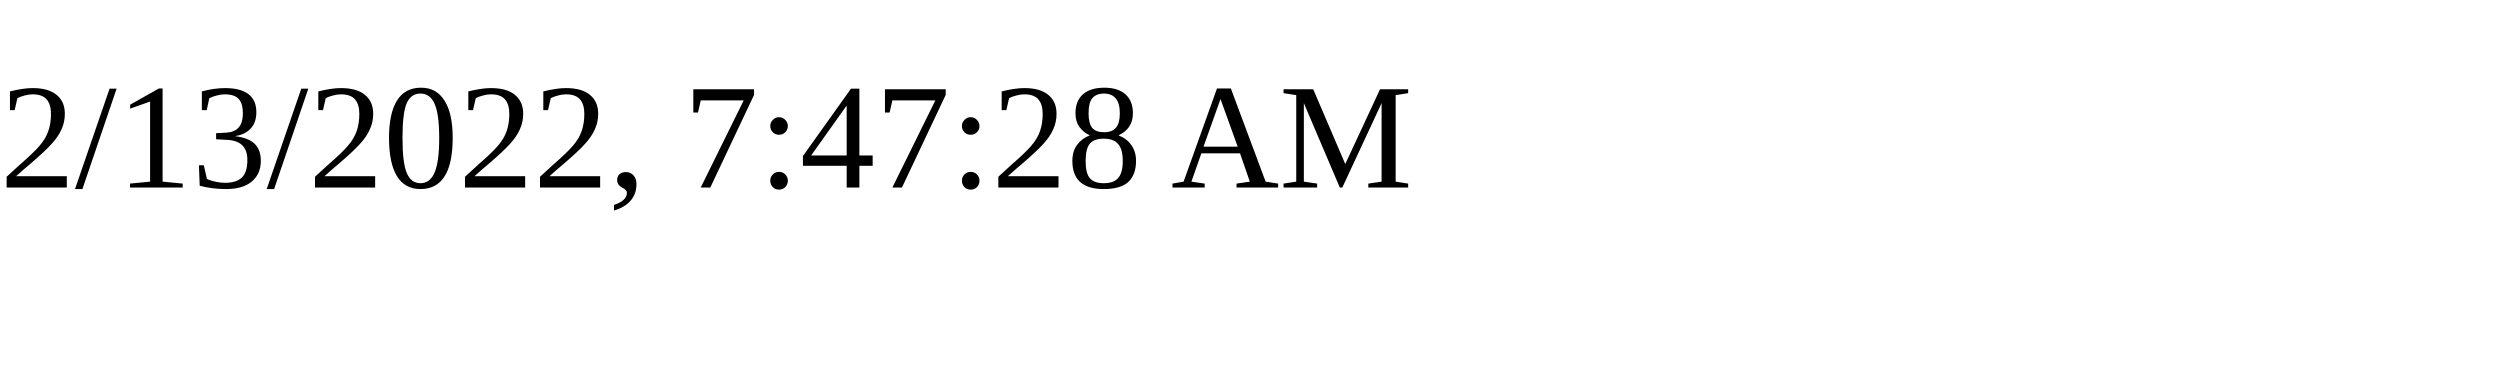
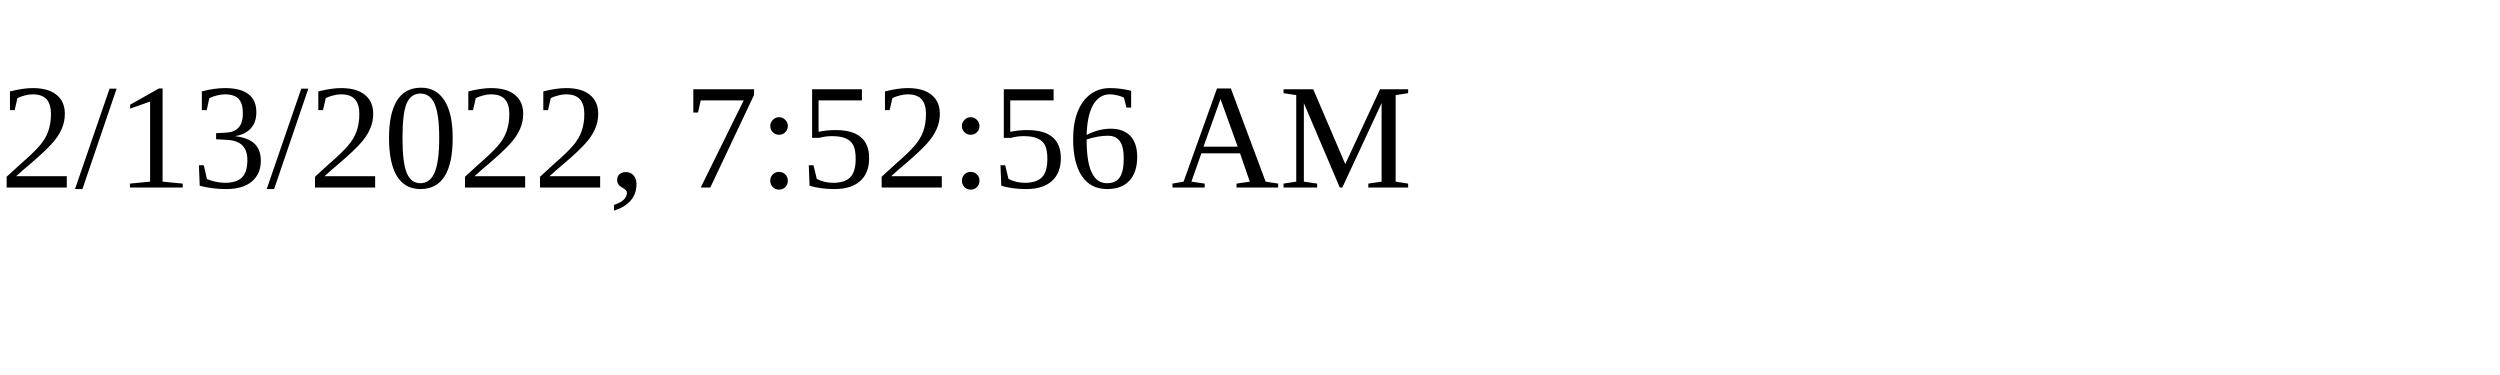
<svg xmlns="http://www.w3.org/2000/svg" height="30" width="200">
-   <text x="0" y="15">2/13/2022, 7:47:28 AM</text>
+   <text x="0" y="15">2/13/2022, 7:52:56 AM</text>
</svg>
